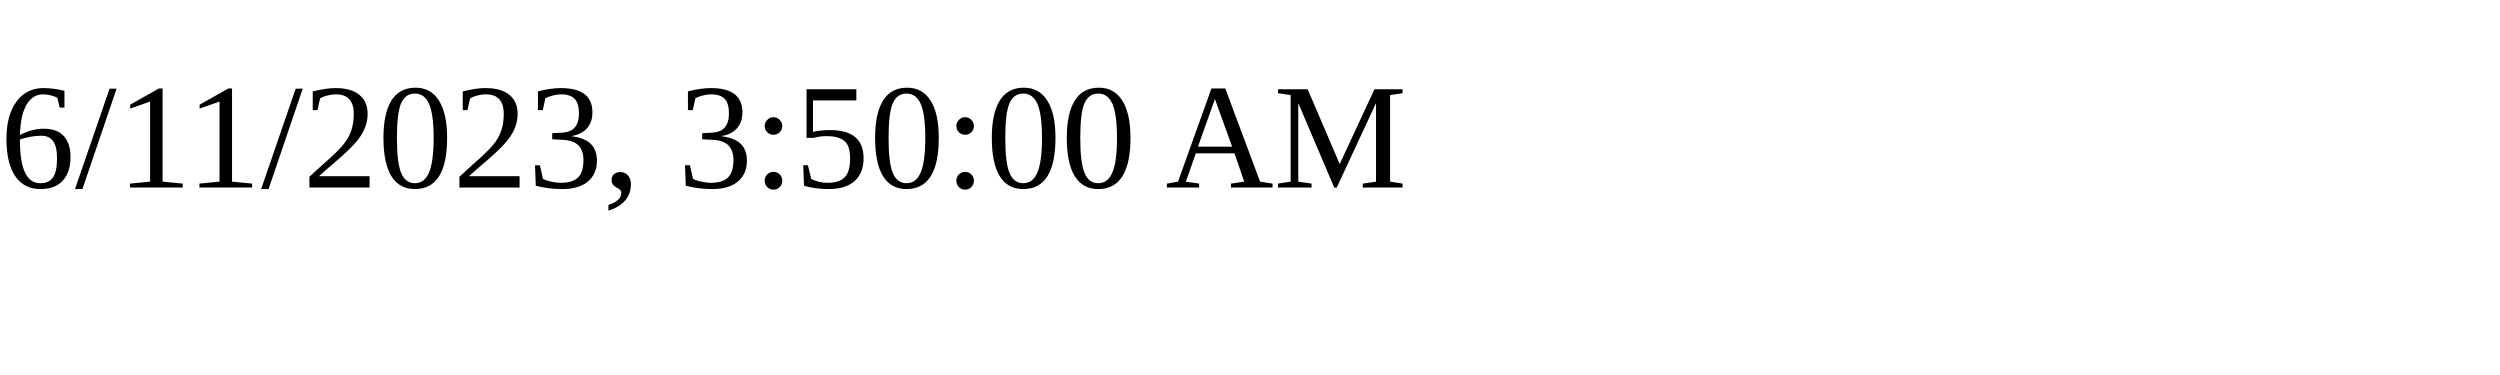
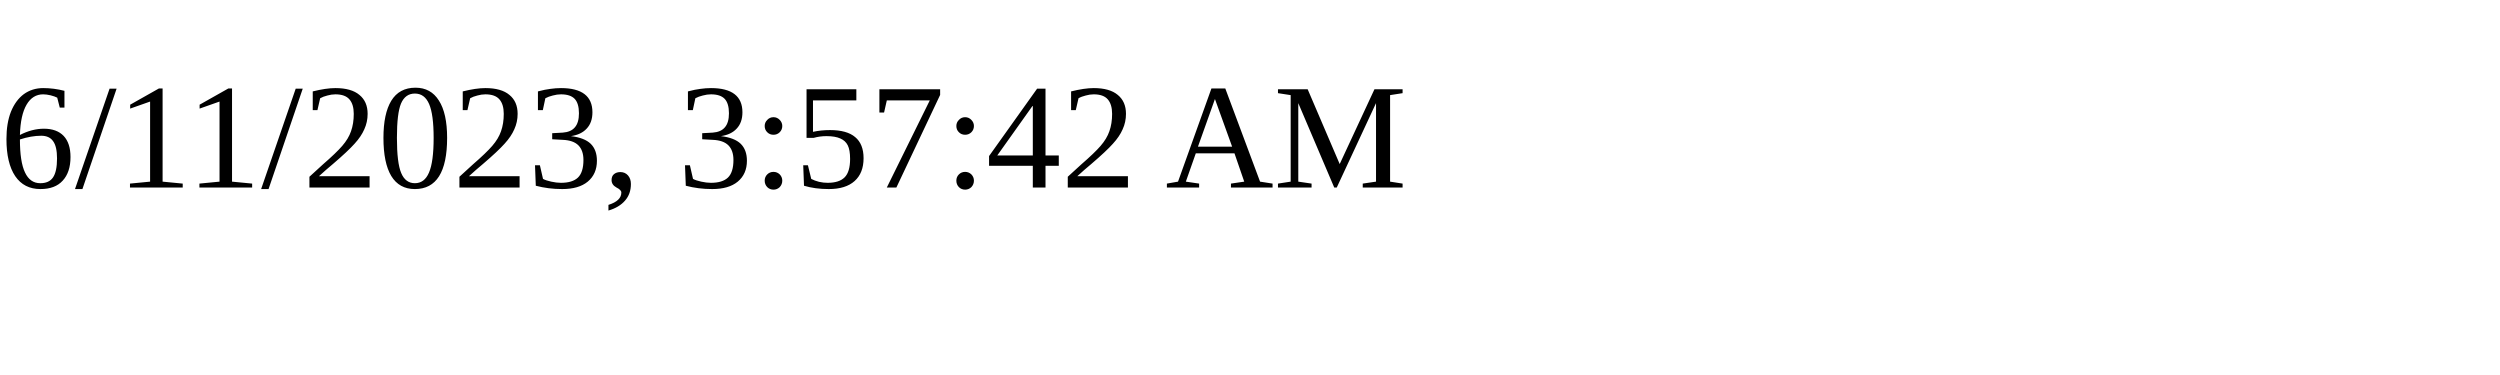
<svg xmlns="http://www.w3.org/2000/svg" height="30" width="200">
-   <text x="0" y="15">6/11/2023, 3:50:00 AM</text>
+   <text x="0" y="15">6/11/2023, 3:57:42 AM</text>
</svg>
